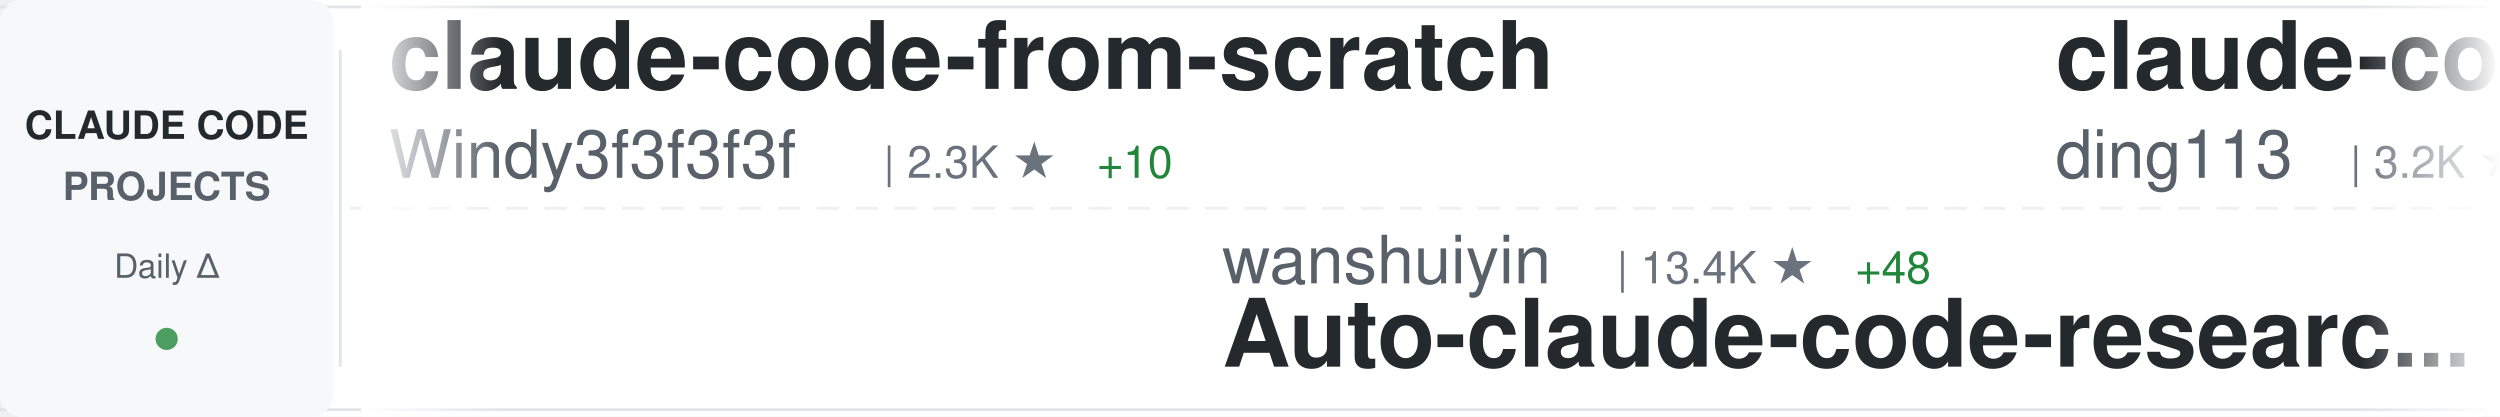
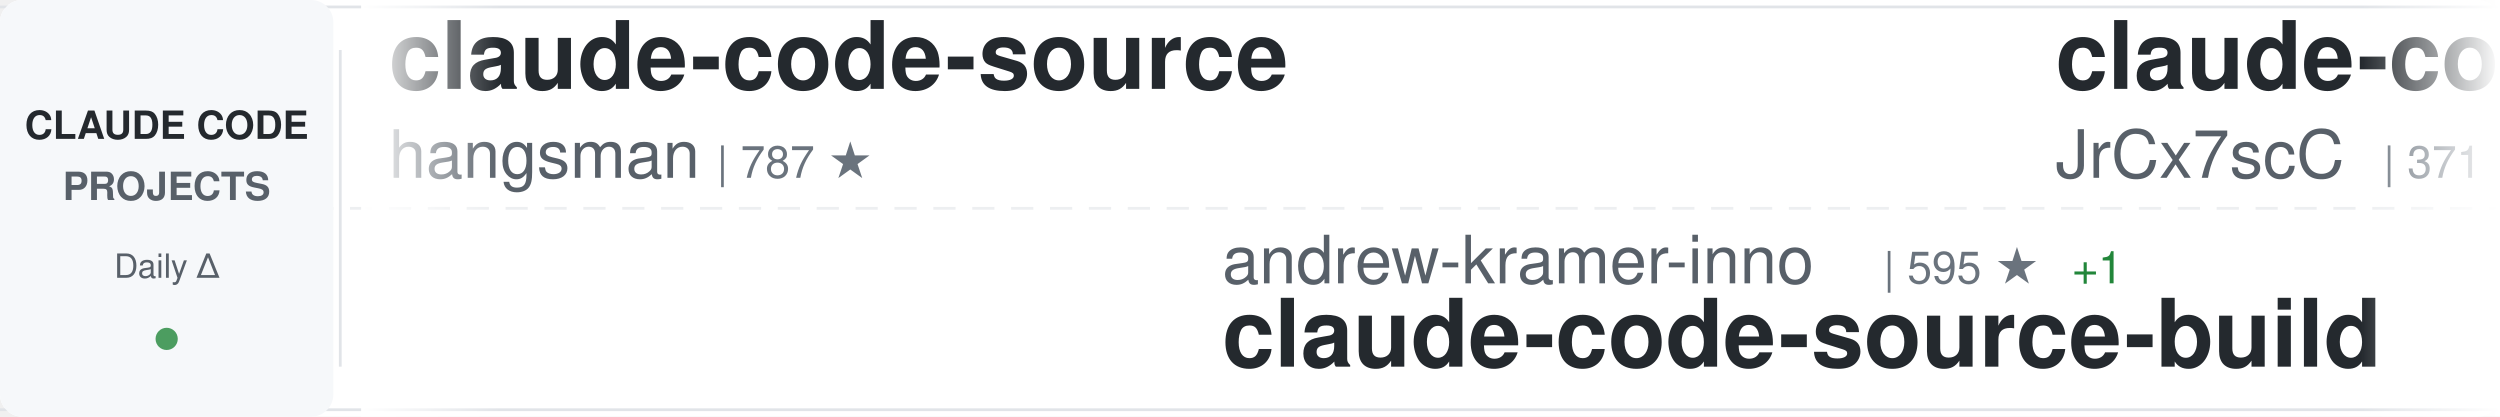
<svg xmlns="http://www.w3.org/2000/svg" width="900" height="150">
  <defs>
    <linearGradient id="awesomeLeftFade" x1="0%" y1="0%" x2="100%" y2="0%">
      <stop offset="0%" style="stop-color:#ffffff;stop-opacity:1" />
      <stop offset="100%" style="stop-color:#ffffff;stop-opacity:0" />
    </linearGradient>
    <linearGradient id="awesomeRightFade" x1="0%" y1="0%" x2="100%" y2="0%">
      <stop offset="0%" style="stop-color:#ffffff;stop-opacity:0" />
      <stop offset="100%" style="stop-color:#ffffff;stop-opacity:1" />
    </linearGradient>
  </defs>
  <rect width="900" height="150" fill="#ffffff" rx="8" />
  <rect x="0" y="2" width="900" height="1" fill="#e1e4e8" />
  <rect x="0" y="147" width="900" height="1" fill="#e1e4e8" />
  <line x1="0" y1="75" x2="900" y2="75" stroke="#e1e4e8" stroke-width="1" stroke-dasharray="8 6" opacity="0.6" />
  <rect x="0" y="0" width="120" height="150" fill="#f6f8fa" rx="8" />
  <text x="60" y="50" font-family="-apple-system, BlinkMacSystemFont, 'Segoe UI', Helvetica, Arial, sans-serif" font-size="14" font-weight="600" fill="#24292e" text-anchor="middle">CLAUDE CODE</text>
  <text x="60" y="72" font-family="-apple-system, BlinkMacSystemFont, 'Segoe UI', Helvetica, Arial, sans-serif" font-size="14" font-weight="600" fill="#586069" text-anchor="middle">PROJECTS</text>
  <text x="60" y="100" font-family="-apple-system, BlinkMacSystemFont, 'Segoe UI', Helvetica, Arial, sans-serif" font-size="12" font-weight="500" fill="#586069" text-anchor="middle">Daily Δ</text>
  <circle cx="60" cy="122" r="4" fill="#22863a" opacity="0.8" />
  <rect x="122" y="18" width="1" height="114" fill="#e1e4e8" />
  <clipPath id="awesomeTickerClip">
    <rect x="130" y="0" width="770" height="150" />
  </clipPath>
  <g clip-path="url(#awesomeTickerClip)">
    <g id="awesomeTickerItems">
      <animateTransform attributeName="transform" attributeType="XML" type="translate" from="0 0" to="-3000 0" dur="54s" repeatCount="indefinite" />
      <g transform="translate(0, 0)">
-         <text x="140" y="32" font-family="-apple-system, BlinkMacSystemFont, 'Segoe UI', Helvetica, Arial, sans-serif" font-size="34" font-weight="600" fill="#24292e">claude-code-from-scratch</text>
-         <text x="140" y="64" font-family="-apple-system, BlinkMacSystemFont, 'Segoe UI', Helvetica, Arial, sans-serif" font-size="24" font-weight="400" fill="#586069">Windy3f3f3f3f</text>
-         <text x="318" y="64" font-family="-apple-system, BlinkMacSystemFont, 'Segoe UI', Helvetica, Arial, sans-serif" font-size="16" font-weight="500" fill="#6a737d">| 2.3K ★</text>
-         <text x="395" y="64" font-family="-apple-system, BlinkMacSystemFont, 'Segoe UI', Helvetica, Arial, sans-serif" font-size="16" font-weight="500" fill="#22863a"> +10</text>
+         <text x="140" y="32" font-family="-apple-system, BlinkMacSystemFont, 'Segoe UI', Helvetica, Arial, sans-serif" font-size="34" font-weight="600" fill="#24292e">claude-code-source</text>
+         <text x="140" y="64" font-family="-apple-system, BlinkMacSystemFont, 'Segoe UI', Helvetica, Arial, sans-serif" font-size="24" font-weight="400" fill="#586069">hangsman</text>
+         <text x="258" y="64" font-family="-apple-system, BlinkMacSystemFont, 'Segoe UI', Helvetica, Arial, sans-serif" font-size="16" font-weight="500" fill="#6a737d">| 787 ★</text>
      </g>
      <g transform="translate(300, 0)">
-         <text x="140" y="102" font-family="-apple-system, BlinkMacSystemFont, 'Segoe UI', Helvetica, Arial, sans-serif" font-size="24" font-weight="400" fill="#586069">wanshuiyin</text>
-         <text x="282" y="102" font-family="-apple-system, BlinkMacSystemFont, 'Segoe UI', Helvetica, Arial, sans-serif" font-size="16" font-weight="500" fill="#6a737d">| 13.4K ★</text>
-         <text x="368" y="102" font-family="-apple-system, BlinkMacSystemFont, 'Segoe UI', Helvetica, Arial, sans-serif" font-size="16" font-weight="500" fill="#22863a"> +48</text>
-         <text x="140" y="132" font-family="-apple-system, BlinkMacSystemFont, 'Segoe UI', Helvetica, Arial, sans-serif" font-size="34" font-weight="600" fill="#24292e">Auto-claude-code-researc...</text>
+         <text x="140" y="102" font-family="-apple-system, BlinkMacSystemFont, 'Segoe UI', Helvetica, Arial, sans-serif" font-size="24" font-weight="400" fill="#586069">andrew-kramer-inno</text>
+         <text x="378" y="102" font-family="-apple-system, BlinkMacSystemFont, 'Segoe UI', Helvetica, Arial, sans-serif" font-size="16" font-weight="500" fill="#6a737d">| 595 ★</text>
+         <text x="446" y="102" font-family="-apple-system, BlinkMacSystemFont, 'Segoe UI', Helvetica, Arial, sans-serif" font-size="16" font-weight="500" fill="#22863a"> +1</text>
+         <text x="140" y="132" font-family="-apple-system, BlinkMacSystemFont, 'Segoe UI', Helvetica, Arial, sans-serif" font-size="34" font-weight="600" fill="#24292e">claude-code-source-build</text>
      </g>
      <g transform="translate(600, 0)">
-         <text x="140" y="32" font-family="-apple-system, BlinkMacSystemFont, 'Segoe UI', Helvetica, Arial, sans-serif" font-size="34" font-weight="600" fill="#24292e">claude-code-hub</text>
-         <text x="140" y="64" font-family="-apple-system, BlinkMacSystemFont, 'Segoe UI', Helvetica, Arial, sans-serif" font-size="24" font-weight="400" fill="#586069">ding113</text>
-         <text x="246" y="64" font-family="-apple-system, BlinkMacSystemFont, 'Segoe UI', Helvetica, Arial, sans-serif" font-size="16" font-weight="500" fill="#6a737d">| 3.2K ★</text>
-         <text x="323" y="64" font-family="-apple-system, BlinkMacSystemFont, 'Segoe UI', Helvetica, Arial, sans-serif" font-size="16" font-weight="500" fill="#22863a"> +7</text>
+         <text x="140" y="32" font-family="-apple-system, BlinkMacSystemFont, 'Segoe UI', Helvetica, Arial, sans-serif" font-size="34" font-weight="600" fill="#24292e">claude-code-source</text>
+         <text x="140" y="64" font-family="-apple-system, BlinkMacSystemFont, 'Segoe UI', Helvetica, Arial, sans-serif" font-size="24" font-weight="400" fill="#586069">JrCx7scC</text>
+         <text x="258" y="64" font-family="-apple-system, BlinkMacSystemFont, 'Segoe UI', Helvetica, Arial, sans-serif" font-size="16" font-weight="500" fill="#6a737d">| 371 ★</text>
      </g>
      <g transform="translate(900, 0)">
-         <text x="140" y="102" font-family="-apple-system, BlinkMacSystemFont, 'Segoe UI', Helvetica, Arial, sans-serif" font-size="24" font-weight="400" fill="#586069">fuergaosi233</text>
-         <text x="306" y="102" font-family="-apple-system, BlinkMacSystemFont, 'Segoe UI', Helvetica, Arial, sans-serif" font-size="16" font-weight="500" fill="#6a737d">| 2.7K ★</text>
-         <text x="383" y="102" font-family="-apple-system, BlinkMacSystemFont, 'Segoe UI', Helvetica, Arial, sans-serif" font-size="16" font-weight="500" fill="#22863a"> +7</text>
+         <text x="140" y="102" font-family="-apple-system, BlinkMacSystemFont, 'Segoe UI', Helvetica, Arial, sans-serif" font-size="24" font-weight="400" fill="#586069">liuup</text>
+         <text x="222" y="102" font-family="-apple-system, BlinkMacSystemFont, 'Segoe UI', Helvetica, Arial, sans-serif" font-size="16" font-weight="500" fill="#6a737d">| 3.5K ★</text>
+         <text x="299" y="102" font-family="-apple-system, BlinkMacSystemFont, 'Segoe UI', Helvetica, Arial, sans-serif" font-size="16" font-weight="500" fill="#22863a"> +15</text>
+         <text x="140" y="132" font-family="-apple-system, BlinkMacSystemFont, 'Segoe UI', Helvetica, Arial, sans-serif" font-size="34" font-weight="600" fill="#24292e">claude-code-analysis</text>
+       </g>
+       <g transform="translate(1200, 0)">
+         <text x="140" y="32" font-family="-apple-system, BlinkMacSystemFont, 'Segoe UI', Helvetica, Arial, sans-serif" font-size="34" font-weight="600" fill="#24292e">claude-code-templates</text>
+         <text x="140" y="64" font-family="-apple-system, BlinkMacSystemFont, 'Segoe UI', Helvetica, Arial, sans-serif" font-size="24" font-weight="400" fill="#586069">davila7</text>
+         <text x="246" y="64" font-family="-apple-system, BlinkMacSystemFont, 'Segoe UI', Helvetica, Arial, sans-serif" font-size="16" font-weight="500" fill="#6a737d">| 29.4K ★</text>
+         <text x="332" y="64" font-family="-apple-system, BlinkMacSystemFont, 'Segoe UI', Helvetica, Arial, sans-serif" font-size="16" font-weight="500" fill="#22863a"> +138</text>
+       </g>
+       <g transform="translate(1500, 0)">
+         <text x="140" y="102" font-family="-apple-system, BlinkMacSystemFont, 'Segoe UI', Helvetica, Arial, sans-serif" font-size="24" font-weight="400" fill="#586069">OneRedOak</text>
+         <text x="270" y="102" font-family="-apple-system, BlinkMacSystemFont, 'Segoe UI', Helvetica, Arial, sans-serif" font-size="16" font-weight="500" fill="#6a737d">| 3.9K ★</text>
+         <text x="140" y="132" font-family="-apple-system, BlinkMacSystemFont, 'Segoe UI', Helvetica, Arial, sans-serif" font-size="34" font-weight="600" fill="#24292e">claude-code-workflows</text>
+       </g>
+       <g transform="translate(1800, 0)">
+         <text x="140" y="32" font-family="-apple-system, BlinkMacSystemFont, 'Segoe UI', Helvetica, Arial, sans-serif" font-size="34" font-weight="600" fill="#24292e">claude-code-plugins-plus...</text>
+         <text x="140" y="64" font-family="-apple-system, BlinkMacSystemFont, 'Segoe UI', Helvetica, Arial, sans-serif" font-size="24" font-weight="400" fill="#586069">jeremylongshore</text>
+         <text x="342" y="64" font-family="-apple-system, BlinkMacSystemFont, 'Segoe UI', Helvetica, Arial, sans-serif" font-size="16" font-weight="500" fill="#6a737d">| 2.5K ★</text>
+         <text x="419" y="64" font-family="-apple-system, BlinkMacSystemFont, 'Segoe UI', Helvetica, Arial, sans-serif" font-size="16" font-weight="500" fill="#22863a"> +2</text>
+       </g>
+       <g transform="translate(2100, 0)">
+         <text x="140" y="102" font-family="-apple-system, BlinkMacSystemFont, 'Segoe UI', Helvetica, Arial, sans-serif" font-size="24" font-weight="400" fill="#586069">ponponon</text>
+         <text x="258" y="102" font-family="-apple-system, BlinkMacSystemFont, 'Segoe UI', Helvetica, Arial, sans-serif" font-size="16" font-weight="500" fill="#6a737d">| 2.3K ★</text>
+         <text x="335" y="102" font-family="-apple-system, BlinkMacSystemFont, 'Segoe UI', Helvetica, Arial, sans-serif" font-size="16" font-weight="500" fill="#22863a"> +1</text>
+         <text x="140" y="132" font-family="-apple-system, BlinkMacSystemFont, 'Segoe UI', Helvetica, Arial, sans-serif" font-size="34" font-weight="600" fill="#24292e">claude_code_src</text>
+       </g>
+       <g transform="translate(2400, 0)">
+         <text x="140" y="32" font-family="-apple-system, BlinkMacSystemFont, 'Segoe UI', Helvetica, Arial, sans-serif" font-size="34" font-weight="600" fill="#24292e">claude_codex_bridge</text>
+         <text x="140" y="64" font-family="-apple-system, BlinkMacSystemFont, 'Segoe UI', Helvetica, Arial, sans-serif" font-size="24" font-weight="400" fill="#586069">SeemSeam</text>
+         <text x="258" y="64" font-family="-apple-system, BlinkMacSystemFont, 'Segoe UI', Helvetica, Arial, sans-serif" font-size="16" font-weight="500" fill="#6a737d">| 3.3K ★</text>
+         <text x="335" y="64" font-family="-apple-system, BlinkMacSystemFont, 'Segoe UI', Helvetica, Arial, sans-serif" font-size="16" font-weight="500" fill="#22863a"> +9</text>
+       </g>
+       <g transform="translate(2700, 0)">
+         <text x="140" y="102" font-family="-apple-system, BlinkMacSystemFont, 'Segoe UI', Helvetica, Arial, sans-serif" font-size="24" font-weight="400" fill="#586069">1rgs</text>
+         <text x="210" y="102" font-family="-apple-system, BlinkMacSystemFont, 'Segoe UI', Helvetica, Arial, sans-serif" font-size="16" font-weight="500" fill="#6a737d">| 3.7K ★</text>
+         <text x="287" y="102" font-family="-apple-system, BlinkMacSystemFont, 'Segoe UI', Helvetica, Arial, sans-serif" font-size="16" font-weight="500" fill="#22863a"> +7</text>
        <text x="140" y="132" font-family="-apple-system, BlinkMacSystemFont, 'Segoe UI', Helvetica, Arial, sans-serif" font-size="34" font-weight="600" fill="#24292e">claude-code-proxy</text>
      </g>
-       <g transform="translate(1200, 0)">
-         <text x="140" y="32" font-family="-apple-system, BlinkMacSystemFont, 'Segoe UI', Helvetica, Arial, sans-serif" font-size="34" font-weight="600" fill="#24292e">free-claude-code</text>
-         <text x="140" y="64" font-family="-apple-system, BlinkMacSystemFont, 'Segoe UI', Helvetica, Arial, sans-serif" font-size="24" font-weight="400" fill="#586069">Alishahryar1</text>
-         <text x="306" y="64" font-family="-apple-system, BlinkMacSystemFont, 'Segoe UI', Helvetica, Arial, sans-serif" font-size="16" font-weight="500" fill="#6a737d">| 40.0K ★</text>
-         <text x="392" y="64" font-family="-apple-system, BlinkMacSystemFont, 'Segoe UI', Helvetica, Arial, sans-serif" font-size="16" font-weight="500" fill="#22863a"> +186</text>
+       <g transform="translate(3000, 0)">
+         <text x="140" y="32" font-family="-apple-system, BlinkMacSystemFont, 'Segoe UI', Helvetica, Arial, sans-serif" font-size="34" font-weight="600" fill="#24292e">claude-code-source</text>
+         <text x="140" y="64" font-family="-apple-system, BlinkMacSystemFont, 'Segoe UI', Helvetica, Arial, sans-serif" font-size="24" font-weight="400" fill="#586069">hangsman</text>
+         <text x="258" y="64" font-family="-apple-system, BlinkMacSystemFont, 'Segoe UI', Helvetica, Arial, sans-serif" font-size="16" font-weight="500" fill="#6a737d">| 787 ★</text>
      </g>
-       <g transform="translate(1500, 0)">
-         <text x="140" y="102" font-family="-apple-system, BlinkMacSystemFont, 'Segoe UI', Helvetica, Arial, sans-serif" font-size="24" font-weight="400" fill="#586069">multica-ai</text>
-         <text x="282" y="102" font-family="-apple-system, BlinkMacSystemFont, 'Segoe UI', Helvetica, Arial, sans-serif" font-size="16" font-weight="500" fill="#6a737d">| 191.6K ★</text>
-         <text x="377" y="102" font-family="-apple-system, BlinkMacSystemFont, 'Segoe UI', Helvetica, Arial, sans-serif" font-size="16" font-weight="500" fill="#22863a"> +439</text>
-         <text x="140" y="132" font-family="-apple-system, BlinkMacSystemFont, 'Segoe UI', Helvetica, Arial, sans-serif" font-size="34" font-weight="600" fill="#24292e">andrej-karpathy-skills</text>
-       </g>
-       <g transform="translate(1800, 0)">
-         <text x="140" y="32" font-family="-apple-system, BlinkMacSystemFont, 'Segoe UI', Helvetica, Arial, sans-serif" font-size="34" font-weight="600" fill="#24292e">claude-code-book</text>
-         <text x="140" y="64" font-family="-apple-system, BlinkMacSystemFont, 'Segoe UI', Helvetica, Arial, sans-serif" font-size="24" font-weight="400" fill="#586069">lintsinghua</text>
-         <text x="294" y="64" font-family="-apple-system, BlinkMacSystemFont, 'Segoe UI', Helvetica, Arial, sans-serif" font-size="16" font-weight="500" fill="#6a737d">| 3.9K ★</text>
-         <text x="371" y="64" font-family="-apple-system, BlinkMacSystemFont, 'Segoe UI', Helvetica, Arial, sans-serif" font-size="16" font-weight="500" fill="#22863a"> +12</text>
-       </g>
-       <g transform="translate(2100, 0)">
+       <g transform="translate(3300, 0)">
        <text x="140" y="102" font-family="-apple-system, BlinkMacSystemFont, 'Segoe UI', Helvetica, Arial, sans-serif" font-size="24" font-weight="400" fill="#586069">andrew-kramer-inno</text>
-         <text x="378" y="102" font-family="-apple-system, BlinkMacSystemFont, 'Segoe UI', Helvetica, Arial, sans-serif" font-size="16" font-weight="500" fill="#6a737d">| 594 ★</text>
+         <text x="378" y="102" font-family="-apple-system, BlinkMacSystemFont, 'Segoe UI', Helvetica, Arial, sans-serif" font-size="16" font-weight="500" fill="#6a737d">| 595 ★</text>
+         <text x="446" y="102" font-family="-apple-system, BlinkMacSystemFont, 'Segoe UI', Helvetica, Arial, sans-serif" font-size="16" font-weight="500" fill="#22863a"> +1</text>
        <text x="140" y="132" font-family="-apple-system, BlinkMacSystemFont, 'Segoe UI', Helvetica, Arial, sans-serif" font-size="34" font-weight="600" fill="#24292e">claude-code-source-build</text>
      </g>
-       <g transform="translate(2400, 0)">
-         <text x="140" y="32" font-family="-apple-system, BlinkMacSystemFont, 'Segoe UI', Helvetica, Arial, sans-serif" font-size="34" font-weight="600" fill="#24292e">claude-code-webui</text>
-         <text x="140" y="64" font-family="-apple-system, BlinkMacSystemFont, 'Segoe UI', Helvetica, Arial, sans-serif" font-size="24" font-weight="400" fill="#586069">sugyan</text>
-         <text x="234" y="64" font-family="-apple-system, BlinkMacSystemFont, 'Segoe UI', Helvetica, Arial, sans-serif" font-size="16" font-weight="500" fill="#6a737d">| 1.1K ★</text>
-       </g>
-       <g transform="translate(2700, 0)">
-         <text x="140" y="102" font-family="-apple-system, BlinkMacSystemFont, 'Segoe UI', Helvetica, Arial, sans-serif" font-size="24" font-weight="400" fill="#586069">frankbria</text>
-         <text x="270" y="102" font-family="-apple-system, BlinkMacSystemFont, 'Segoe UI', Helvetica, Arial, sans-serif" font-size="16" font-weight="500" fill="#6a737d">| 9.5K ★</text>
-         <text x="347" y="102" font-family="-apple-system, BlinkMacSystemFont, 'Segoe UI', Helvetica, Arial, sans-serif" font-size="16" font-weight="500" fill="#22863a"> +2</text>
-         <text x="140" y="132" font-family="-apple-system, BlinkMacSystemFont, 'Segoe UI', Helvetica, Arial, sans-serif" font-size="34" font-weight="600" fill="#24292e">ralph-claude-code</text>
-       </g>
-       <g transform="translate(3000, 0)">
-         <text x="140" y="32" font-family="-apple-system, BlinkMacSystemFont, 'Segoe UI', Helvetica, Arial, sans-serif" font-size="34" font-weight="600" fill="#24292e">claude-code-from-scratch</text>
-         <text x="140" y="64" font-family="-apple-system, BlinkMacSystemFont, 'Segoe UI', Helvetica, Arial, sans-serif" font-size="24" font-weight="400" fill="#586069">Windy3f3f3f3f</text>
-         <text x="318" y="64" font-family="-apple-system, BlinkMacSystemFont, 'Segoe UI', Helvetica, Arial, sans-serif" font-size="16" font-weight="500" fill="#6a737d">| 2.3K ★</text>
-         <text x="395" y="64" font-family="-apple-system, BlinkMacSystemFont, 'Segoe UI', Helvetica, Arial, sans-serif" font-size="16" font-weight="500" fill="#22863a"> +10</text>
-       </g>
-       <g transform="translate(3300, 0)">
-         <text x="140" y="102" font-family="-apple-system, BlinkMacSystemFont, 'Segoe UI', Helvetica, Arial, sans-serif" font-size="24" font-weight="400" fill="#586069">wanshuiyin</text>
-         <text x="282" y="102" font-family="-apple-system, BlinkMacSystemFont, 'Segoe UI', Helvetica, Arial, sans-serif" font-size="16" font-weight="500" fill="#6a737d">| 13.4K ★</text>
-         <text x="368" y="102" font-family="-apple-system, BlinkMacSystemFont, 'Segoe UI', Helvetica, Arial, sans-serif" font-size="16" font-weight="500" fill="#22863a"> +48</text>
-         <text x="140" y="132" font-family="-apple-system, BlinkMacSystemFont, 'Segoe UI', Helvetica, Arial, sans-serif" font-size="34" font-weight="600" fill="#24292e">Auto-claude-code-researc...</text>
-       </g>
      <g transform="translate(3600, 0)">
-         <text x="140" y="32" font-family="-apple-system, BlinkMacSystemFont, 'Segoe UI', Helvetica, Arial, sans-serif" font-size="34" font-weight="600" fill="#24292e">claude-code-hub</text>
-         <text x="140" y="64" font-family="-apple-system, BlinkMacSystemFont, 'Segoe UI', Helvetica, Arial, sans-serif" font-size="24" font-weight="400" fill="#586069">ding113</text>
-         <text x="246" y="64" font-family="-apple-system, BlinkMacSystemFont, 'Segoe UI', Helvetica, Arial, sans-serif" font-size="16" font-weight="500" fill="#6a737d">| 3.2K ★</text>
-         <text x="323" y="64" font-family="-apple-system, BlinkMacSystemFont, 'Segoe UI', Helvetica, Arial, sans-serif" font-size="16" font-weight="500" fill="#22863a"> +7</text>
+         <text x="140" y="32" font-family="-apple-system, BlinkMacSystemFont, 'Segoe UI', Helvetica, Arial, sans-serif" font-size="34" font-weight="600" fill="#24292e">claude-code-source</text>
+         <text x="140" y="64" font-family="-apple-system, BlinkMacSystemFont, 'Segoe UI', Helvetica, Arial, sans-serif" font-size="24" font-weight="400" fill="#586069">JrCx7scC</text>
+         <text x="258" y="64" font-family="-apple-system, BlinkMacSystemFont, 'Segoe UI', Helvetica, Arial, sans-serif" font-size="16" font-weight="500" fill="#6a737d">| 371 ★</text>
      </g>
      <g transform="translate(3900, 0)">
-         <text x="140" y="102" font-family="-apple-system, BlinkMacSystemFont, 'Segoe UI', Helvetica, Arial, sans-serif" font-size="24" font-weight="400" fill="#586069">fuergaosi233</text>
-         <text x="306" y="102" font-family="-apple-system, BlinkMacSystemFont, 'Segoe UI', Helvetica, Arial, sans-serif" font-size="16" font-weight="500" fill="#6a737d">| 2.7K ★</text>
-         <text x="383" y="102" font-family="-apple-system, BlinkMacSystemFont, 'Segoe UI', Helvetica, Arial, sans-serif" font-size="16" font-weight="500" fill="#22863a"> +7</text>
-         <text x="140" y="132" font-family="-apple-system, BlinkMacSystemFont, 'Segoe UI', Helvetica, Arial, sans-serif" font-size="34" font-weight="600" fill="#24292e">claude-code-proxy</text>
+         <text x="140" y="102" font-family="-apple-system, BlinkMacSystemFont, 'Segoe UI', Helvetica, Arial, sans-serif" font-size="24" font-weight="400" fill="#586069">liuup</text>
+         <text x="222" y="102" font-family="-apple-system, BlinkMacSystemFont, 'Segoe UI', Helvetica, Arial, sans-serif" font-size="16" font-weight="500" fill="#6a737d">| 3.5K ★</text>
+         <text x="299" y="102" font-family="-apple-system, BlinkMacSystemFont, 'Segoe UI', Helvetica, Arial, sans-serif" font-size="16" font-weight="500" fill="#22863a"> +15</text>
+         <text x="140" y="132" font-family="-apple-system, BlinkMacSystemFont, 'Segoe UI', Helvetica, Arial, sans-serif" font-size="34" font-weight="600" fill="#24292e">claude-code-analysis</text>
      </g>
    </g>
  </g>
  <rect x="130" y="0" width="50" height="150" fill="url(#awesomeLeftFade)" />
  <rect x="850" y="0" width="50" height="150" fill="url(#awesomeRightFade)" />
</svg>
